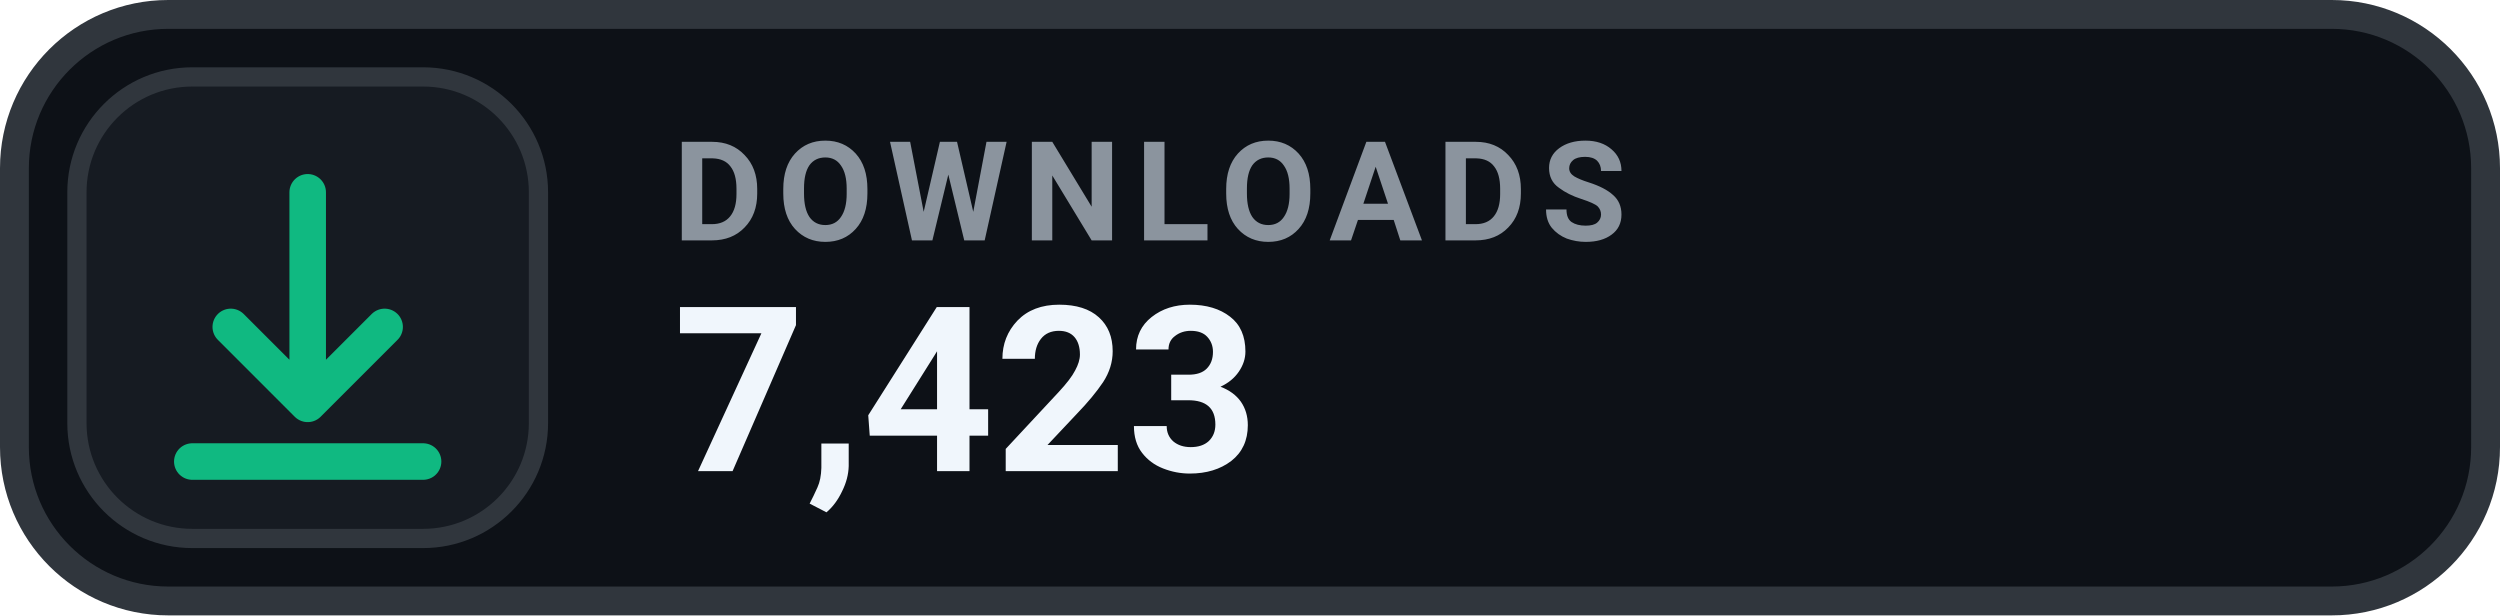
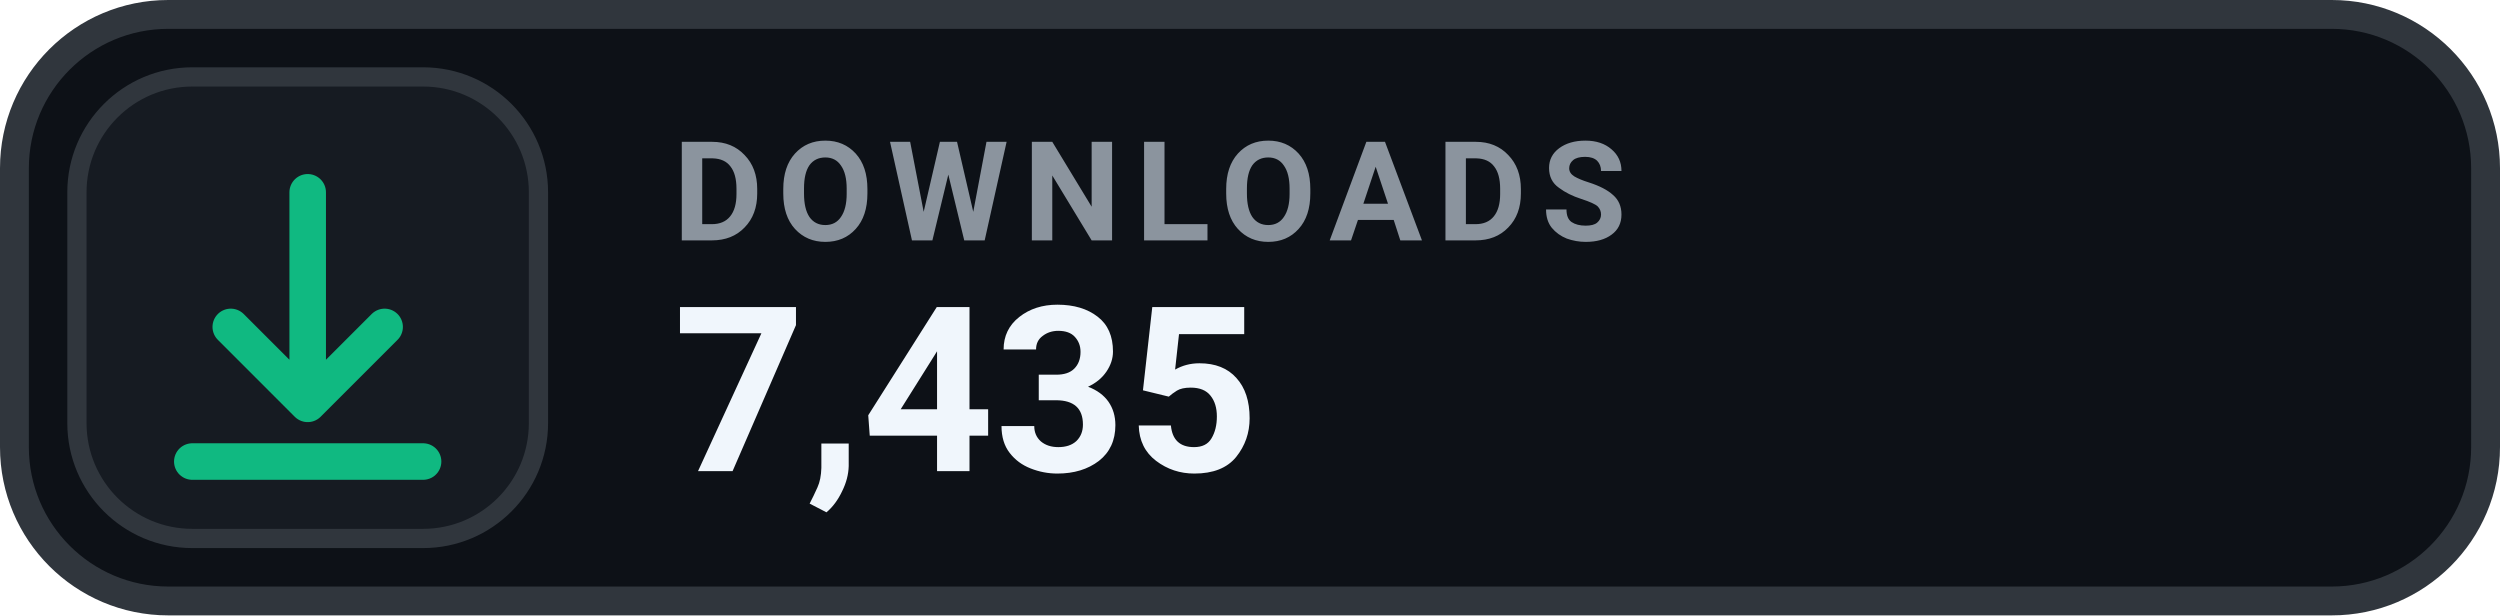
- <svg xmlns="http://www.w3.org/2000/svg" width="130" height="32" viewBox="0 0 130 32" role="img" aria-label="DOWNLOADS 7,423">
+ <svg xmlns="http://www.w3.org/2000/svg" width="130" height="32" viewBox="0 0 130 32" role="img" aria-label="DOWNLOADS 7,435">
  <rect x=".75" y=".75" width="128.5" height="30.5" rx="8" fill="#0D1117" stroke="#30363D" stroke-width="1.5" />
  <rect x="4" y="4" width="24" height="24" rx="6" fill="#161B22" stroke="#30363D" stroke-width="1" />
  <g transform="translate(16 16)" style="color:#10B981;">
    <path d="M0 -6 v11 m0 0 l4 -4 m-4 4 l-4 -4 M-6 8 h12" fill="none" stroke="currentColor" stroke-width="1.9" stroke-linecap="round" stroke-linejoin="round" />
  </g>
  <text x="35" y="12.5" fill="#8B949E" font-family="-apple-system,BlinkMacSystemFont,'Segoe UI',Roboto,Helvetica,Arial,sans-serif" font-size="7.2" font-weight="700" letter-spacing=".75">DOWNLOADS</text>
-   <text x="35" y="24.5" fill="#F0F6FC" font-family="-apple-system,BlinkMacSystemFont,'Segoe UI',Roboto,Helvetica,Arial,sans-serif" font-size="12" font-weight="700">7,423</text>
+   <text x="35" y="24.5" fill="#F0F6FC" font-family="-apple-system,BlinkMacSystemFont,'Segoe UI',Roboto,Helvetica,Arial,sans-serif" font-size="12" font-weight="700">7,435</text>
</svg>
